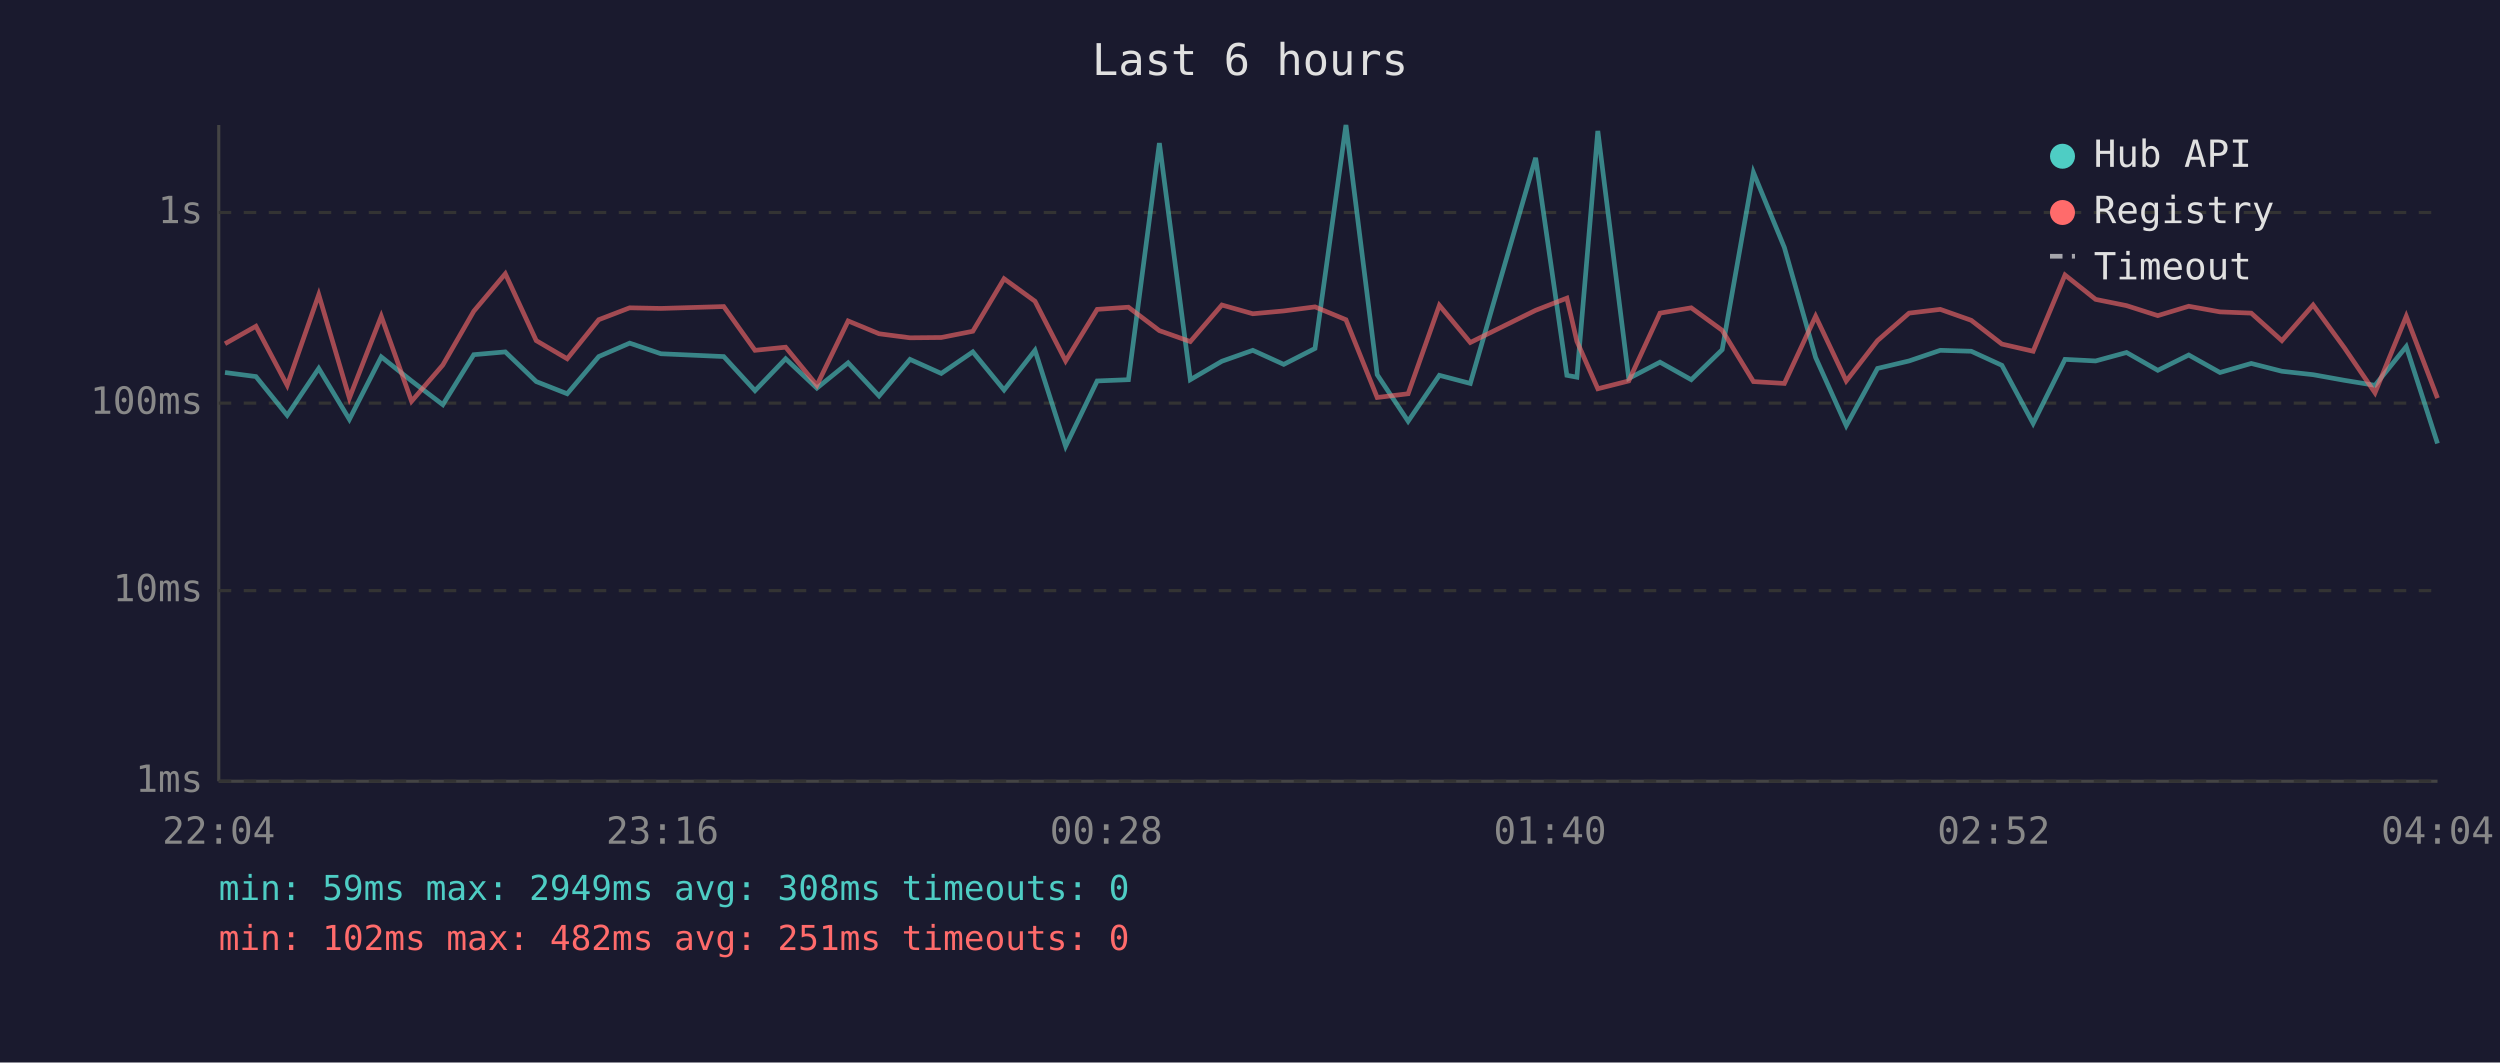
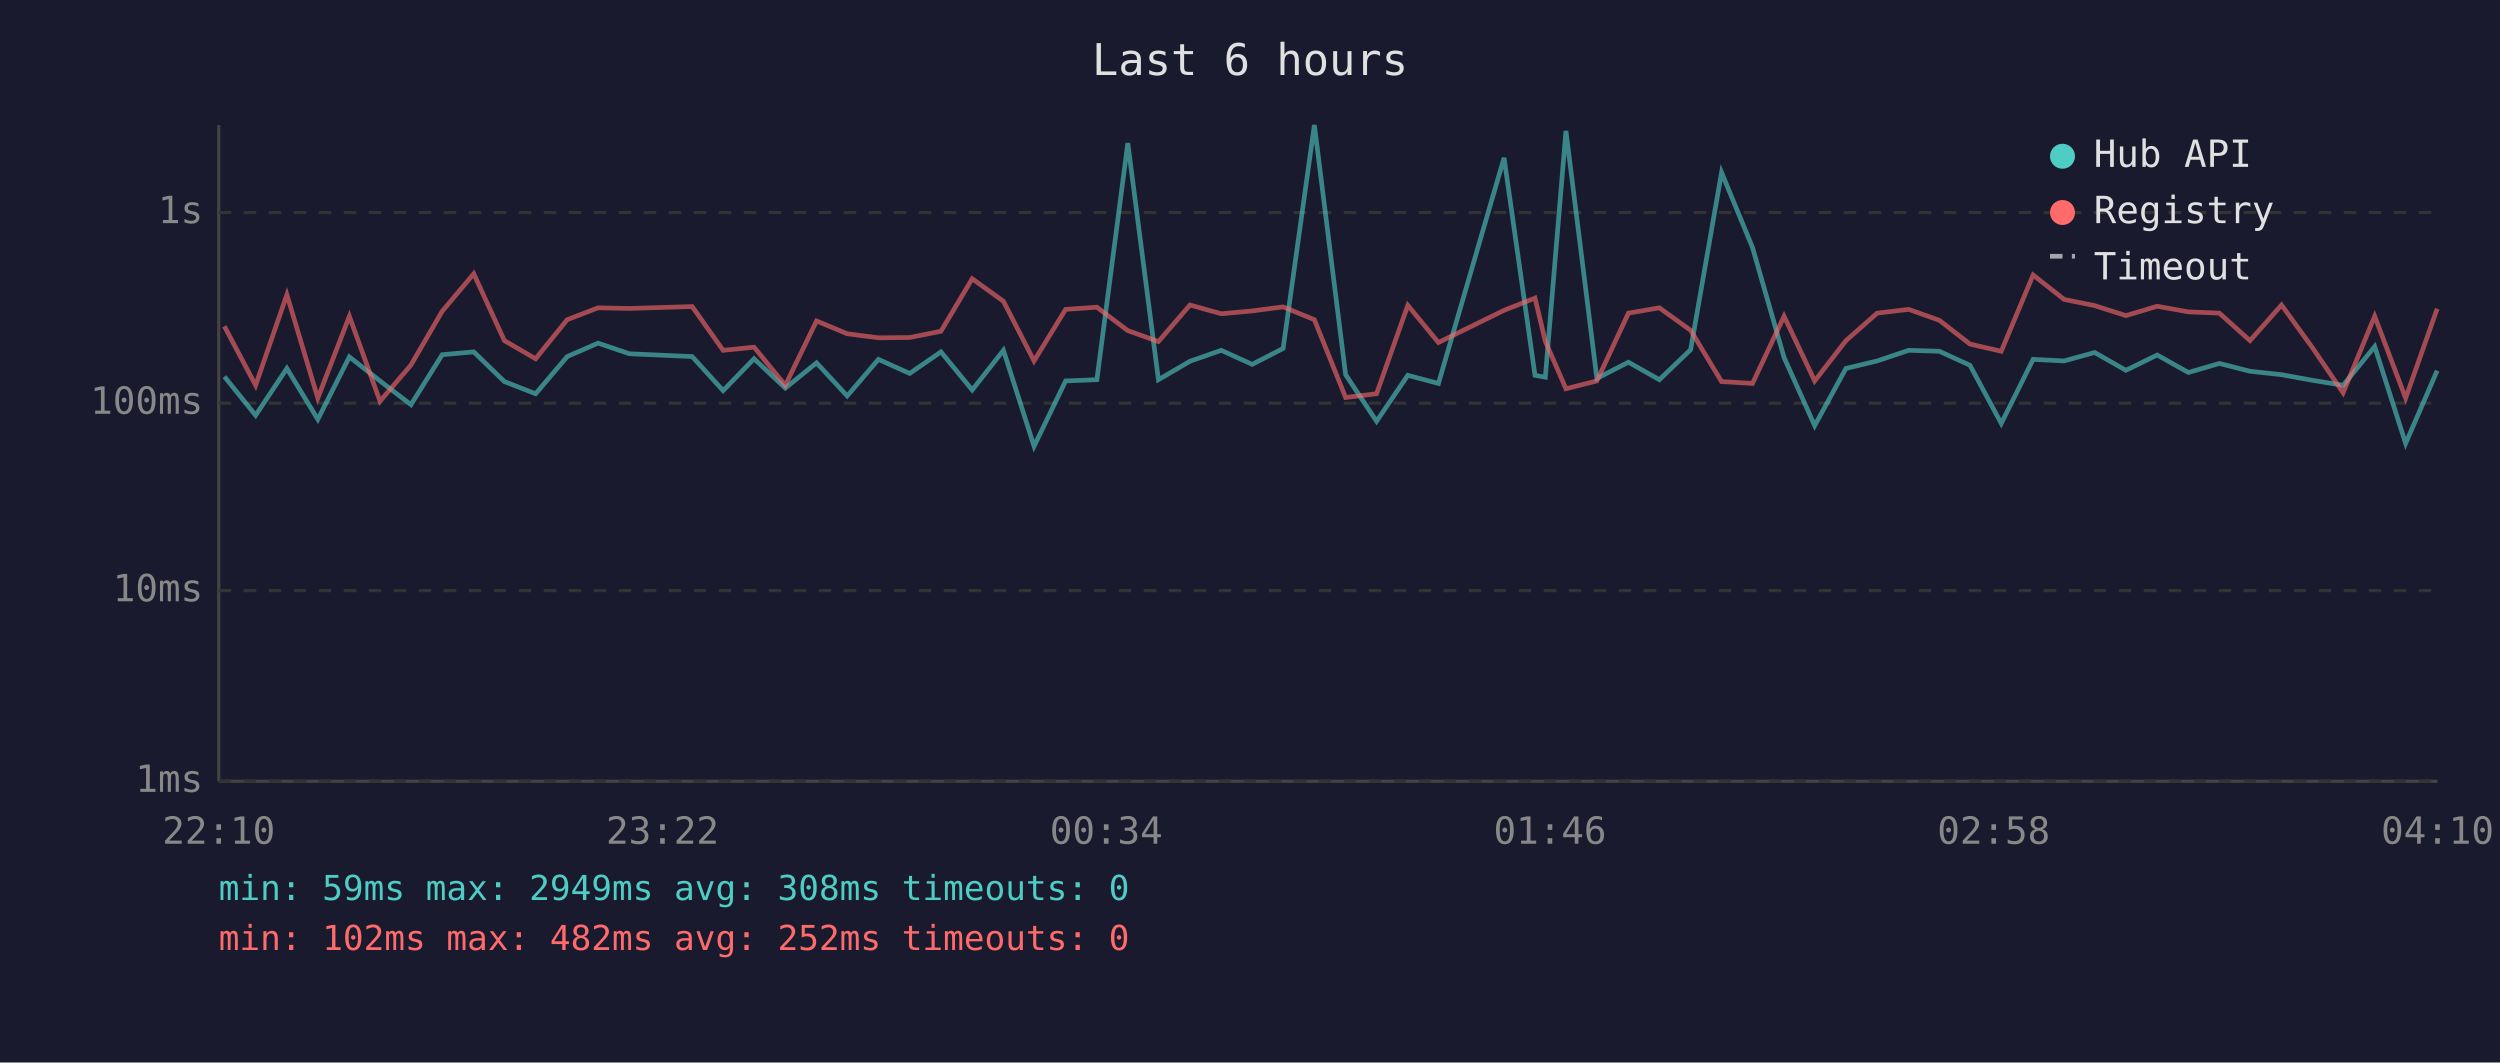
<svg xmlns="http://www.w3.org/2000/svg" viewBox="0 0 800 340" font-family="monospace" font-size="12">
  <rect width="800" height="340" fill="#1a1a2e" />
  <text x="400" y="24" fill="#e0e0e0" font-size="14" text-anchor="middle">Last 6 hours</text>
  <line x1="70" y1="40" x2="70" y2="250" stroke="#444" stroke-width="1" />
  <line x1="70" y1="250" x2="780" y2="250" stroke="#444" stroke-width="1" />
  <line x1="70" y1="250" x2="780" y2="250" stroke="#333" stroke-width="1" stroke-dasharray="4" />
  <text x="65" y="250" fill="#888" text-anchor="end" dominant-baseline="middle">1ms</text>
  <line x1="70" y1="189" x2="780" y2="189" stroke="#333" stroke-width="1" stroke-dasharray="4" />
  <text x="65" y="189" fill="#888" text-anchor="end" dominant-baseline="middle">10ms</text>
  <line x1="70" y1="129" x2="780" y2="129" stroke="#333" stroke-width="1" stroke-dasharray="4" />
  <text x="65" y="129" fill="#888" text-anchor="end" dominant-baseline="middle">100ms</text>
  <line x1="70" y1="68" x2="780" y2="68" stroke="#333" stroke-width="1" stroke-dasharray="4" />
  <text x="65" y="68" fill="#888" text-anchor="end" dominant-baseline="middle">1s</text>
-   <text x="70" y="270" fill="#888" text-anchor="middle">22:04</text>
-   <text x="212" y="270" fill="#888" text-anchor="middle">23:16</text>
-   <text x="354" y="270" fill="#888" text-anchor="middle">00:28</text>
-   <text x="496" y="270" fill="#888" text-anchor="middle">01:40</text>
-   <text x="638" y="270" fill="#888" text-anchor="middle">02:52</text>
-   <text x="780" y="270" fill="#888" text-anchor="middle">04:04</text>
-   <polyline points="72.0,119.2 81.9,120.5 91.9,132.9 102.0,117.9 111.8,134.2 122.0,114.2 131.7,121.9 141.7,129.5 151.6,113.5 161.7,112.6 171.6,122.1 181.5,126.0 191.6,114.1 201.5,109.8 211.5,113.2 231.6,114.1 241.6,125.0 251.4,114.8 261.4,124.2 271.4,116.1 281.3,126.7 291.2,115.0 301.2,119.5 311.3,112.6 321.3,124.8 331.2,112.1 341.0,142.8 351.1,121.9 361.1,121.5 371.0,45.8 380.9,121.5 391.0,115.6 400.9,112.1 410.8,116.6 420.8,111.5 430.7,40.0 440.7,119.9 450.6,134.8 460.6,120.1 470.5,122.7 491.4,50.5 501.4,120.1 504.6,120.7 511.3,41.9 521.2,121.1 531.2,115.9 541.2,121.5 551.1,111.9 561.1,55.2 571.0,79.2 581.0,114.4 590.8,136.2 600.8,117.9 610.9,115.5 620.9,112.1 630.8,112.4 640.6,116.9 650.6,135.5 660.8,115.0 670.6,115.5 680.5,112.8 690.5,118.5 700.4,113.6 710.4,119.2 720.4,116.3 730.2,118.8 740.2,119.9 750.2,121.7 760.0,123.3 770.0,110.9 780.0,141.9" fill="none" stroke="#4ecdc4" stroke-width="1.5" opacity="0.6" />
-   <polyline points="72.0,110.0 81.9,104.4 91.9,123.3 102.0,94.3 111.8,127.4 122.0,101.2 131.7,128.4 141.7,116.8 151.6,99.6 161.7,87.6 171.6,109.0 181.5,114.8 191.6,102.3 201.5,98.5 211.5,98.7 231.6,98.1 241.6,112.1 251.4,111.1 261.4,123.3 271.4,102.7 281.3,106.8 291.2,108.1 301.2,108.0 311.3,106.0 321.3,89.2 331.2,96.4 341.0,115.5 351.1,99.0 361.1,98.3 371.0,105.8 380.9,109.3 391.0,97.6 400.9,100.4 410.8,99.5 420.8,98.2 430.7,102.3 440.7,127.2 450.6,126.0 460.6,97.7 470.5,109.6 491.4,99.3 501.4,95.4 504.6,109.2 511.3,124.4 521.2,121.9 531.2,100.2 541.2,98.5 551.1,105.7 561.1,122.1 571.0,122.7 581.0,101.2 590.8,121.9 600.8,109.0 610.9,100.2 620.9,99.0 630.8,102.5 640.6,110.1 650.6,112.4 660.8,88.0 670.6,95.8 680.5,97.8 690.5,101.0 700.4,98.0 710.4,99.8 720.4,100.2 730.2,109.0 740.2,97.6 750.2,111.3 760.0,125.7 770.0,101.2 780.0,127.4" fill="none" stroke="#ff6b6b" stroke-width="1.5" opacity="0.6" />
+   <text x="70" y="270" fill="#888" text-anchor="middle">22:10</text>
+   <text x="212" y="270" fill="#888" text-anchor="middle">23:22</text>
+   <text x="354" y="270" fill="#888" text-anchor="middle">00:34</text>
+   <text x="496" y="270" fill="#888" text-anchor="middle">01:46</text>
+   <text x="638" y="270" fill="#888" text-anchor="middle">02:58</text>
+   <text x="780" y="270" fill="#888" text-anchor="middle">04:10</text>
+   <polyline points="71.8,120.5 81.8,132.9 91.8,117.9 101.7,134.2 111.8,114.2 121.6,121.9 131.5,129.5 141.5,113.5 151.6,112.6 161.4,122.1 171.4,126.0 181.5,114.1 191.4,109.8 201.4,113.2 221.5,114.1 231.4,125.0 241.3,114.8 251.3,124.2 261.3,116.1 271.1,126.7 281.1,115.0 291.1,119.5 301.1,112.6 311.1,124.8 321.1,112.1 330.9,142.8 341.0,121.9 351.0,121.5 360.9,45.8 370.7,121.5 380.8,115.6 390.8,112.1 400.7,116.6 410.6,111.5 420.6,40.0 430.6,119.9 440.5,134.8 450.5,120.1 460.3,122.7 481.3,50.5 491.2,120.1 494.5,120.7 501.1,41.9 511.0,121.1 521.1,115.9 531.0,121.5 541.0,111.9 550.9,55.2 560.8,79.2 570.9,114.4 580.7,136.2 590.7,117.9 600.7,115.5 610.8,112.1 620.6,112.4 630.4,116.9 640.4,135.5 650.6,115.0 660.5,115.5 670.3,112.8 680.3,118.5 690.3,113.6 700.3,119.2 710.2,116.3 720.0,118.8 730.1,119.9 740.0,121.7 749.8,123.3 759.9,110.9 769.8,141.9 779.9,118.6" fill="none" stroke="#4ecdc4" stroke-width="1.5" opacity="0.6" />
+   <polyline points="71.8,104.4 81.8,123.3 91.8,94.3 101.7,127.4 111.8,101.2 121.6,128.4 131.5,116.8 141.5,99.6 151.6,87.6 161.4,109.0 171.4,114.8 181.5,102.3 191.4,98.5 201.4,98.7 221.5,98.1 231.4,112.1 241.3,111.1 251.3,123.3 261.3,102.7 271.1,106.8 281.1,108.1 291.1,108.0 301.1,106.0 311.1,89.2 321.1,96.4 330.9,115.5 341.0,99.0 351.0,98.3 360.9,105.8 370.7,109.3 380.8,97.6 390.8,100.4 400.7,99.5 410.6,98.2 420.6,102.3 430.6,127.2 440.5,126.0 450.5,97.7 460.3,109.6 481.3,99.3 491.2,95.4 494.5,109.2 501.1,124.4 511.0,121.9 521.1,100.2 531.0,98.5 541.0,105.7 550.9,122.1 560.8,122.7 570.9,101.2 580.7,121.9 590.7,109.0 600.7,100.2 610.8,99.0 620.6,102.5 630.4,110.1 640.4,112.4 650.6,88.0 660.5,95.8 670.3,97.8 680.3,101.0 690.3,98.0 700.3,99.8 710.2,100.2 720.0,109.0 730.1,97.6 740.0,111.3 749.8,125.7 759.9,101.2 769.8,127.4 779.9,98.8" fill="none" stroke="#ff6b6b" stroke-width="1.5" opacity="0.6" />
  <circle cx="660" cy="50" r="4" fill="#4ecdc4" />
  <text x="670" y="50" fill="#e0e0e0" dominant-baseline="middle">Hub API</text>
  <circle cx="660" cy="68" r="4" fill="#ff6b6b" />
  <text x="670" y="68" fill="#e0e0e0" dominant-baseline="middle">Registry</text>
  <line x1="656" y1="82" x2="664" y2="82" stroke="#e0e0e0" stroke-width="1.5" stroke-dasharray="4,3" opacity="0.7" />
  <text x="670" y="86" fill="#e0e0e0" dominant-baseline="middle">Timeout</text>
  <text x="70" y="288" fill="#4ecdc4" font-size="11">min: 59ms  max: 2949ms  avg: 308ms  timeouts: 0</text>
-   <text x="70" y="304" fill="#ff6b6b" font-size="11">min: 102ms  max: 482ms  avg: 251ms  timeouts: 0</text>
+   <text x="70" y="304" fill="#ff6b6b" font-size="11">min: 102ms  max: 482ms  avg: 252ms  timeouts: 0</text>
</svg>
